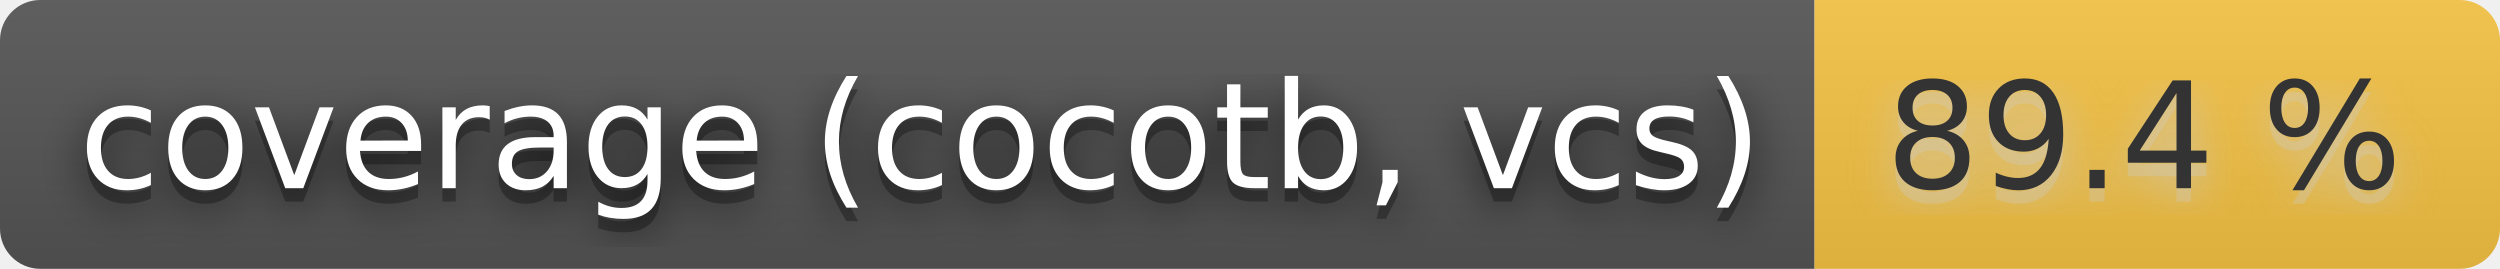
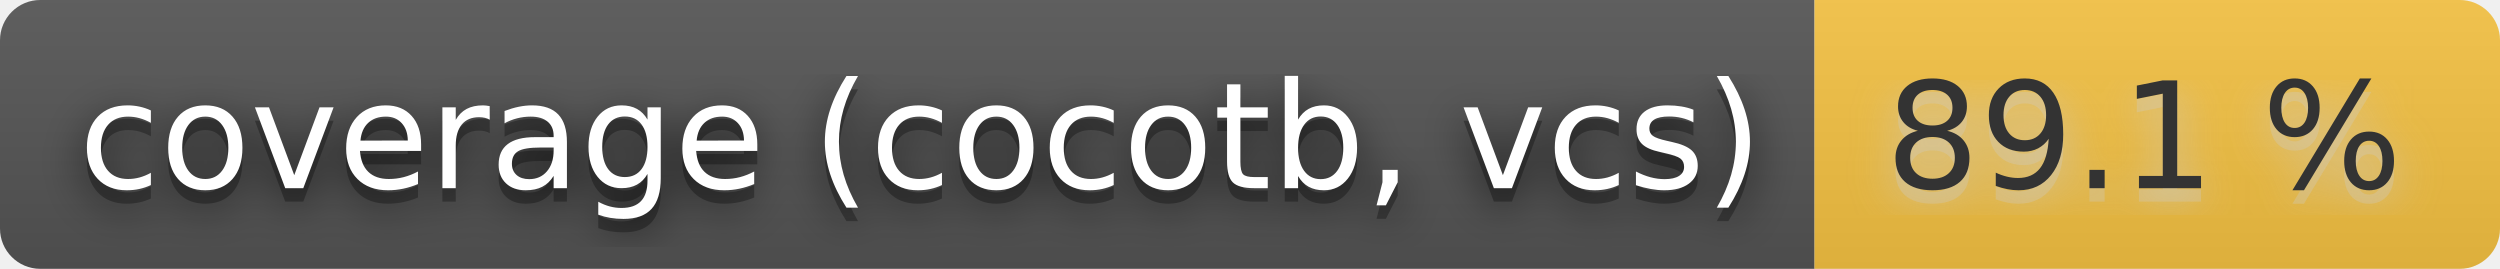
- <svg xmlns="http://www.w3.org/2000/svg" width="186" height="20" role="img" aria-label="coverage (cocotb, vcs): 89.4 %">
+ <svg xmlns="http://www.w3.org/2000/svg" width="186" height="20" role="img" aria-label="coverage (cocotb, vcs): 89.1 %">
  <filter id="blur">
    <feGaussianBlur stdDeviation="16" />
  </filter>
  <linearGradient id="s" x2="0" y2="100%">
    <stop offset="0" stop-color="#bbb" stop-opacity=".1" />
    <stop offset="1" stop-opacity=".1" />
  </linearGradient>
  <clipPath id="r">
    <rect width="186" height="20" rx="3" />
  </clipPath>
  <g clip-path="url(#r)">
    <rect width="135" height="20" fill="#555" />
    <rect x="135" width="51" height="20" fill="#f6c343" />
    <rect width="186" height="20" fill="url(#s)" />
  </g>
  <g fill="#fff" text-anchor="middle" font-family="Verdana,Geneva,DejaVu Sans,sans-serif" text-rendering="geometricPrecision" font-size="110">
    <g transform="scale(.1)">
      <g aria-hidden="true" fill="#010101">
        <text x="685" y="150" fill-opacity=".8" filter="url(#blur)" textLength="1250">coverage (cocotb, vcs)</text>
        <text x="685" y="150" fill-opacity=".3" textLength="1250">coverage (cocotb, vcs)</text>
      </g>
      <text x="685" y="140" textLength="1250">coverage (cocotb, vcs)</text>
    </g>
    <g transform="scale(.1)">
      <g aria-hidden="true" fill="#ccc">
-         <text x="1595" y="150" fill-opacity=".8" filter="url(#blur)" textLength="410">89.4 %</text>
-         <text x="1595" y="150" fill-opacity=".3" textLength="410">89.4 %</text>
+         <text x="1595" y="150" fill-opacity=".8" filter="url(#blur)" textLength="410">89.1 %</text>
+         <text x="1595" y="150" fill-opacity=".3" textLength="410">89.1 %</text>
      </g>
-       <text x="1595" y="140" textLength="410" fill="#333">89.4 %</text>
+       <text x="1595" y="140" textLength="410" fill="#333">89.1 %</text>
    </g>
  </g>
</svg>
